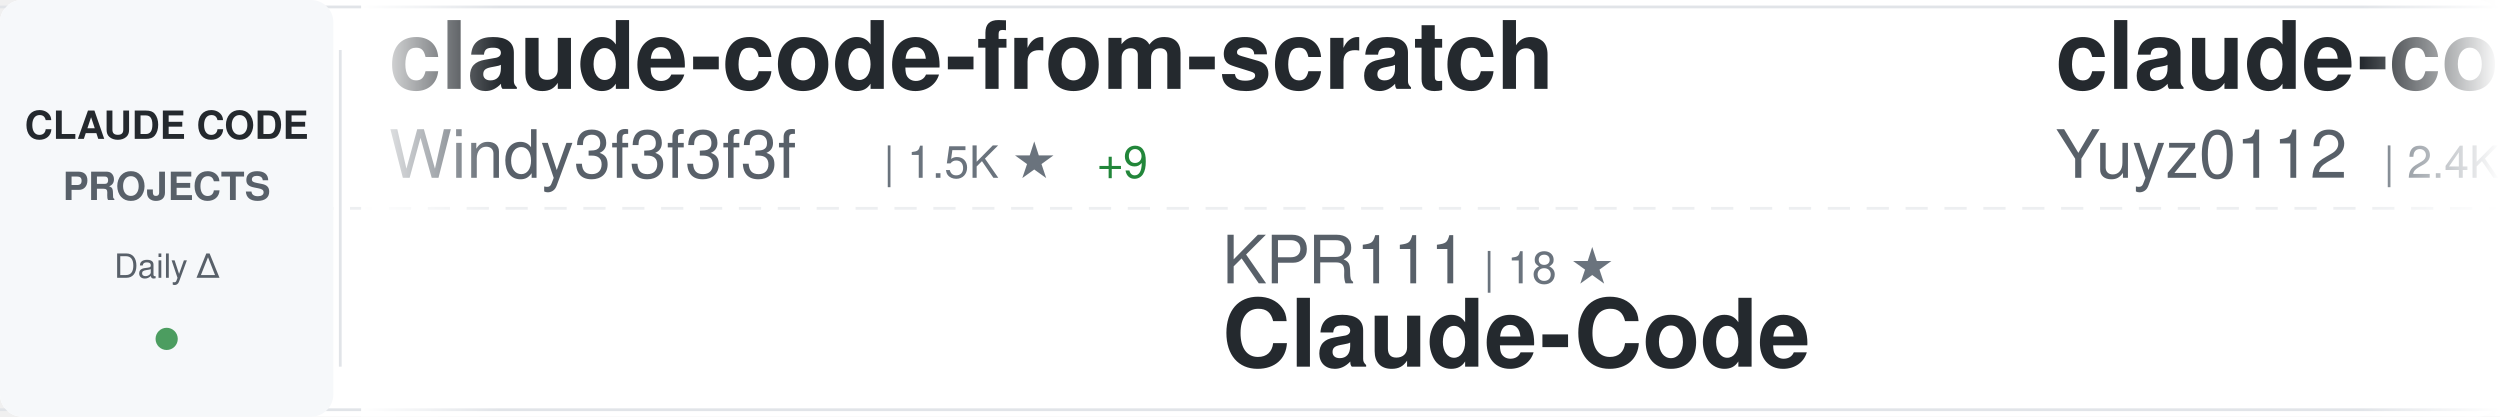
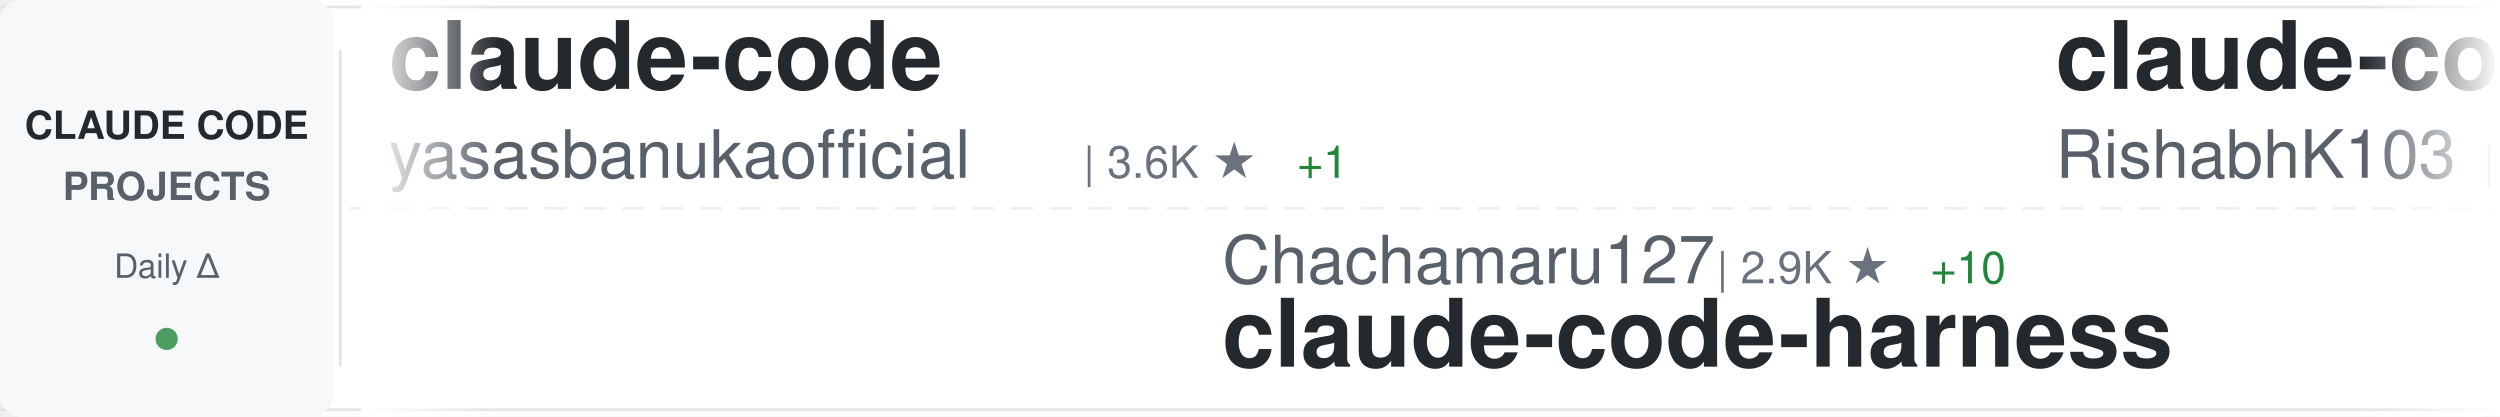
<svg xmlns="http://www.w3.org/2000/svg" width="900" height="150">
  <defs>
    <linearGradient id="awesomeLeftFade" x1="0%" y1="0%" x2="100%" y2="0%">
      <stop offset="0%" style="stop-color:#ffffff;stop-opacity:1" />
      <stop offset="100%" style="stop-color:#ffffff;stop-opacity:0" />
    </linearGradient>
    <linearGradient id="awesomeRightFade" x1="0%" y1="0%" x2="100%" y2="0%">
      <stop offset="0%" style="stop-color:#ffffff;stop-opacity:0" />
      <stop offset="100%" style="stop-color:#ffffff;stop-opacity:1" />
    </linearGradient>
  </defs>
  <rect width="900" height="150" fill="#ffffff" rx="8" />
  <rect x="0" y="2" width="900" height="1" fill="#e1e4e8" />
  <rect x="0" y="147" width="900" height="1" fill="#e1e4e8" />
  <line x1="0" y1="75" x2="900" y2="75" stroke="#e1e4e8" stroke-width="1" stroke-dasharray="8 6" opacity="0.6" />
  <rect x="0" y="0" width="120" height="150" fill="#f6f8fa" rx="8" />
  <text x="60" y="50" font-family="-apple-system, BlinkMacSystemFont, 'Segoe UI', Helvetica, Arial, sans-serif" font-size="14" font-weight="600" fill="#24292e" text-anchor="middle">CLAUDE CODE</text>
  <text x="60" y="72" font-family="-apple-system, BlinkMacSystemFont, 'Segoe UI', Helvetica, Arial, sans-serif" font-size="14" font-weight="600" fill="#586069" text-anchor="middle">PROJECTS</text>
  <text x="60" y="100" font-family="-apple-system, BlinkMacSystemFont, 'Segoe UI', Helvetica, Arial, sans-serif" font-size="12" font-weight="500" fill="#586069" text-anchor="middle">Daily Δ</text>
  <circle cx="60" cy="122" r="4" fill="#22863a" opacity="0.8" />
  <rect x="122" y="18" width="1" height="114" fill="#e1e4e8" />
  <clipPath id="awesomeTickerClip">
    <rect x="130" y="0" width="770" height="150" />
  </clipPath>
  <g clip-path="url(#awesomeTickerClip)">
    <g id="awesomeTickerItems">
      <animateTransform attributeName="transform" attributeType="XML" type="translate" from="0 0" to="-3000 0" dur="54s" repeatCount="indefinite" />
      <g transform="translate(0, 0)">
-         <text x="140" y="32" font-family="-apple-system, BlinkMacSystemFont, 'Segoe UI', Helvetica, Arial, sans-serif" font-size="34" font-weight="600" fill="#24292e">claude-code-from-scratch</text>
-         <text x="140" y="64" font-family="-apple-system, BlinkMacSystemFont, 'Segoe UI', Helvetica, Arial, sans-serif" font-size="24" font-weight="400" fill="#586069">Windy3f3f3f3f</text>
-         <text x="318" y="64" font-family="-apple-system, BlinkMacSystemFont, 'Segoe UI', Helvetica, Arial, sans-serif" font-size="16" font-weight="500" fill="#6a737d">| 1.5K ★</text>
-         <text x="395" y="64" font-family="-apple-system, BlinkMacSystemFont, 'Segoe UI', Helvetica, Arial, sans-serif" font-size="16" font-weight="500" fill="#22863a"> +9</text>
+         <text x="140" y="32" font-family="-apple-system, BlinkMacSystemFont, 'Segoe UI', Helvetica, Arial, sans-serif" font-size="34" font-weight="600" fill="#24292e">claude-code</text>
+         <text x="140" y="64" font-family="-apple-system, BlinkMacSystemFont, 'Segoe UI', Helvetica, Arial, sans-serif" font-size="24" font-weight="400" fill="#586069">yasasbanukaofficial</text>
+         <text x="390" y="64" font-family="-apple-system, BlinkMacSystemFont, 'Segoe UI', Helvetica, Arial, sans-serif" font-size="16" font-weight="500" fill="#6a737d">| 3.6K ★</text>
+         <text x="467" y="64" font-family="-apple-system, BlinkMacSystemFont, 'Segoe UI', Helvetica, Arial, sans-serif" font-size="16" font-weight="500" fill="#22863a"> +1</text>
      </g>
      <g transform="translate(300, 0)">
-         <text x="140" y="102" font-family="-apple-system, BlinkMacSystemFont, 'Segoe UI', Helvetica, Arial, sans-serif" font-size="24" font-weight="400" fill="#586069">KPR111</text>
-         <text x="234" y="102" font-family="-apple-system, BlinkMacSystemFont, 'Segoe UI', Helvetica, Arial, sans-serif" font-size="16" font-weight="500" fill="#6a737d">| 18 ★</text>
-         <text x="140" y="132" font-family="-apple-system, BlinkMacSystemFont, 'Segoe UI', Helvetica, Arial, sans-serif" font-size="34" font-weight="600" fill="#24292e">Claude-Code</text>
+         <text x="140" y="102" font-family="-apple-system, BlinkMacSystemFont, 'Segoe UI', Helvetica, Arial, sans-serif" font-size="24" font-weight="400" fill="#586069">Chachamaru127</text>
+         <text x="318" y="102" font-family="-apple-system, BlinkMacSystemFont, 'Segoe UI', Helvetica, Arial, sans-serif" font-size="16" font-weight="500" fill="#6a737d">| 2.9K ★</text>
+         <text x="395" y="102" font-family="-apple-system, BlinkMacSystemFont, 'Segoe UI', Helvetica, Arial, sans-serif" font-size="16" font-weight="500" fill="#22863a"> +10</text>
+         <text x="140" y="132" font-family="-apple-system, BlinkMacSystemFont, 'Segoe UI', Helvetica, Arial, sans-serif" font-size="34" font-weight="600" fill="#24292e">claude-code-harness</text>
      </g>
      <g transform="translate(600, 0)">
-         <text x="140" y="32" font-family="-apple-system, BlinkMacSystemFont, 'Segoe UI', Helvetica, Arial, sans-serif" font-size="34" font-weight="600" fill="#24292e">claude-code-reverse</text>
-         <text x="140" y="64" font-family="-apple-system, BlinkMacSystemFont, 'Segoe UI', Helvetica, Arial, sans-serif" font-size="24" font-weight="400" fill="#586069">Yuyz0112</text>
-         <text x="258" y="64" font-family="-apple-system, BlinkMacSystemFont, 'Segoe UI', Helvetica, Arial, sans-serif" font-size="16" font-weight="500" fill="#6a737d">| 2.4K ★</text>
-         <text x="335" y="64" font-family="-apple-system, BlinkMacSystemFont, 'Segoe UI', Helvetica, Arial, sans-serif" font-size="16" font-weight="500" fill="#22863a"> +2</text>
+         <text x="140" y="32" font-family="-apple-system, BlinkMacSystemFont, 'Segoe UI', Helvetica, Arial, sans-serif" font-size="34" font-weight="600" fill="#24292e">claude-code</text>
+         <text x="140" y="64" font-family="-apple-system, BlinkMacSystemFont, 'Segoe UI', Helvetica, Arial, sans-serif" font-size="24" font-weight="400" fill="#586069">RishabhK103</text>
+         <text x="294" y="64" font-family="-apple-system, BlinkMacSystemFont, 'Segoe UI', Helvetica, Arial, sans-serif" font-size="16" font-weight="500" fill="#6a737d">| 99 ★</text>
+         <text x="353" y="64" font-family="-apple-system, BlinkMacSystemFont, 'Segoe UI', Helvetica, Arial, sans-serif" font-size="16" font-weight="500" fill="#22863a"> +1</text>
      </g>
      <g transform="translate(900, 0)">
-         <text x="140" y="102" font-family="-apple-system, BlinkMacSystemFont, 'Segoe UI', Helvetica, Arial, sans-serif" font-size="24" font-weight="400" fill="#586069">Cranot</text>
-         <text x="234" y="102" font-family="-apple-system, BlinkMacSystemFont, 'Segoe UI', Helvetica, Arial, sans-serif" font-size="16" font-weight="500" fill="#6a737d">| 2.8K ★</text>
-         <text x="311" y="102" font-family="-apple-system, BlinkMacSystemFont, 'Segoe UI', Helvetica, Arial, sans-serif" font-size="16" font-weight="500" fill="#22863a"> +2</text>
-         <text x="140" y="132" font-family="-apple-system, BlinkMacSystemFont, 'Segoe UI', Helvetica, Arial, sans-serif" font-size="34" font-weight="600" fill="#24292e">claude-code-guide</text>
+         <text x="140" y="102" font-family="-apple-system, BlinkMacSystemFont, 'Segoe UI', Helvetica, Arial, sans-serif" font-size="24" font-weight="400" fill="#586069">fuergaosi233</text>
+         <text x="306" y="102" font-family="-apple-system, BlinkMacSystemFont, 'Segoe UI', Helvetica, Arial, sans-serif" font-size="16" font-weight="500" fill="#6a737d">| 2.7K ★</text>
+         <text x="383" y="102" font-family="-apple-system, BlinkMacSystemFont, 'Segoe UI', Helvetica, Arial, sans-serif" font-size="16" font-weight="500" fill="#22863a"> +3</text>
+         <text x="140" y="132" font-family="-apple-system, BlinkMacSystemFont, 'Segoe UI', Helvetica, Arial, sans-serif" font-size="34" font-weight="600" fill="#24292e">claude-code-proxy</text>
      </g>
      <g transform="translate(1200, 0)">
-         <text x="140" y="32" font-family="-apple-system, BlinkMacSystemFont, 'Segoe UI', Helvetica, Arial, sans-serif" font-size="34" font-weight="600" fill="#24292e">sc-claude-code-files</text>
-         <text x="140" y="64" font-family="-apple-system, BlinkMacSystemFont, 'Segoe UI', Helvetica, Arial, sans-serif" font-size="24" font-weight="400" fill="#586069">https-deeplearning-ai</text>
-         <text x="414" y="64" font-family="-apple-system, BlinkMacSystemFont, 'Segoe UI', Helvetica, Arial, sans-serif" font-size="16" font-weight="500" fill="#6a737d">| 535 ★</text>
-         <text x="482" y="64" font-family="-apple-system, BlinkMacSystemFont, 'Segoe UI', Helvetica, Arial, sans-serif" font-size="16" font-weight="500" fill="#22863a"> +1</text>
+         <text x="140" y="32" font-family="-apple-system, BlinkMacSystemFont, 'Segoe UI', Helvetica, Arial, sans-serif" font-size="34" font-weight="600" fill="#24292e">claude_code_src</text>
+         <text x="140" y="64" font-family="-apple-system, BlinkMacSystemFont, 'Segoe UI', Helvetica, Arial, sans-serif" font-size="24" font-weight="400" fill="#586069">ponponon</text>
+         <text x="258" y="64" font-family="-apple-system, BlinkMacSystemFont, 'Segoe UI', Helvetica, Arial, sans-serif" font-size="16" font-weight="500" fill="#6a737d">| 2.3K ★</text>
+         <text x="335" y="64" font-family="-apple-system, BlinkMacSystemFont, 'Segoe UI', Helvetica, Arial, sans-serif" font-size="16" font-weight="500" fill="#22863a"> +1</text>
      </g>
      <g transform="translate(1500, 0)">
-         <text x="140" y="102" font-family="-apple-system, BlinkMacSystemFont, 'Segoe UI', Helvetica, Arial, sans-serif" font-size="24" font-weight="400" fill="#586069">centminmod</text>
-         <text x="282" y="102" font-family="-apple-system, BlinkMacSystemFont, 'Segoe UI', Helvetica, Arial, sans-serif" font-size="16" font-weight="500" fill="#6a737d">| 2.4K ★</text>
-         <text x="359" y="102" font-family="-apple-system, BlinkMacSystemFont, 'Segoe UI', Helvetica, Arial, sans-serif" font-size="16" font-weight="500" fill="#22863a"> +1</text>
-         <text x="140" y="132" font-family="-apple-system, BlinkMacSystemFont, 'Segoe UI', Helvetica, Arial, sans-serif" font-size="34" font-weight="600" fill="#24292e">my-claude-code-setup</text>
+         <text x="140" y="102" font-family="-apple-system, BlinkMacSystemFont, 'Segoe UI', Helvetica, Arial, sans-serif" font-size="24" font-weight="400" fill="#586069">affaan-m</text>
+         <text x="258" y="102" font-family="-apple-system, BlinkMacSystemFont, 'Segoe UI', Helvetica, Arial, sans-serif" font-size="16" font-weight="500" fill="#6a737d">| 223.4K ★</text>
+         <text x="353" y="102" font-family="-apple-system, BlinkMacSystemFont, 'Segoe UI', Helvetica, Arial, sans-serif" font-size="16" font-weight="500" fill="#22863a"> +506</text>
+         <text x="140" y="132" font-family="-apple-system, BlinkMacSystemFont, 'Segoe UI', Helvetica, Arial, sans-serif" font-size="34" font-weight="600" fill="#24292e">ECC</text>
      </g>
      <g transform="translate(1800, 0)">
-         <text x="140" y="32" font-family="-apple-system, BlinkMacSystemFont, 'Segoe UI', Helvetica, Arial, sans-serif" font-size="34" font-weight="600" fill="#24292e">claude-code-system-promp...</text>
-         <text x="140" y="64" font-family="-apple-system, BlinkMacSystemFont, 'Segoe UI', Helvetica, Arial, sans-serif" font-size="24" font-weight="400" fill="#586069">Piebald-AI</text>
-         <text x="282" y="64" font-family="-apple-system, BlinkMacSystemFont, 'Segoe UI', Helvetica, Arial, sans-serif" font-size="16" font-weight="500" fill="#6a737d">| 11.5K ★</text>
-         <text x="368" y="64" font-family="-apple-system, BlinkMacSystemFont, 'Segoe UI', Helvetica, Arial, sans-serif" font-size="16" font-weight="500" fill="#22863a"> +25</text>
+         <text x="140" y="32" font-family="-apple-system, BlinkMacSystemFont, 'Segoe UI', Helvetica, Arial, sans-serif" font-size="34" font-weight="600" fill="#24292e">claude-code-showcase</text>
+         <text x="140" y="64" font-family="-apple-system, BlinkMacSystemFont, 'Segoe UI', Helvetica, Arial, sans-serif" font-size="24" font-weight="400" fill="#586069">ChrisWiles</text>
+         <text x="282" y="64" font-family="-apple-system, BlinkMacSystemFont, 'Segoe UI', Helvetica, Arial, sans-serif" font-size="16" font-weight="500" fill="#6a737d">| 6.0K ★</text>
      </g>
      <g transform="translate(2100, 0)">
-         <text x="140" y="102" font-family="-apple-system, BlinkMacSystemFont, 'Segoe UI', Helvetica, Arial, sans-serif" font-size="24" font-weight="400" fill="#586069">mehmoodosman</text>
-         <text x="306" y="102" font-family="-apple-system, BlinkMacSystemFont, 'Segoe UI', Helvetica, Arial, sans-serif" font-size="16" font-weight="500" fill="#6a737d">| 168 ★</text>
+         <text x="140" y="102" font-family="-apple-system, BlinkMacSystemFont, 'Segoe UI', Helvetica, Arial, sans-serif" font-size="24" font-weight="400" fill="#586069">lowcortisolprogrammer</text>
+         <text x="414" y="102" font-family="-apple-system, BlinkMacSystemFont, 'Segoe UI', Helvetica, Arial, sans-serif" font-size="16" font-weight="500" fill="#6a737d">| 171 ★</text>
        <text x="140" y="132" font-family="-apple-system, BlinkMacSystemFont, 'Segoe UI', Helvetica, Arial, sans-serif" font-size="34" font-weight="600" fill="#24292e">claude-code</text>
      </g>
      <g transform="translate(2400, 0)">
-         <text x="140" y="32" font-family="-apple-system, BlinkMacSystemFont, 'Segoe UI', Helvetica, Arial, sans-serif" font-size="34" font-weight="600" fill="#24292e">claude-code-cli</text>
-         <text x="140" y="64" font-family="-apple-system, BlinkMacSystemFont, 'Segoe UI', Helvetica, Arial, sans-serif" font-size="24" font-weight="400" fill="#586069">huangserva</text>
-         <text x="282" y="64" font-family="-apple-system, BlinkMacSystemFont, 'Segoe UI', Helvetica, Arial, sans-serif" font-size="16" font-weight="500" fill="#6a737d">| 614 ★</text>
-         <text x="350" y="64" font-family="-apple-system, BlinkMacSystemFont, 'Segoe UI', Helvetica, Arial, sans-serif" font-size="16" font-weight="500" fill="#22863a"> +2</text>
+         <text x="140" y="32" font-family="-apple-system, BlinkMacSystemFont, 'Segoe UI', Helvetica, Arial, sans-serif" font-size="34" font-weight="600" fill="#24292e">claude-code-source</text>
+         <text x="140" y="64" font-family="-apple-system, BlinkMacSystemFont, 'Segoe UI', Helvetica, Arial, sans-serif" font-size="24" font-weight="400" fill="#586069">AprilNEA</text>
+         <text x="258" y="64" font-family="-apple-system, BlinkMacSystemFont, 'Segoe UI', Helvetica, Arial, sans-serif" font-size="16" font-weight="500" fill="#6a737d">| 387 ★</text>
      </g>
      <g transform="translate(2700, 0)">
-         <text x="140" y="102" font-family="-apple-system, BlinkMacSystemFont, 'Segoe UI', Helvetica, Arial, sans-serif" font-size="24" font-weight="400" fill="#586069">diet103</text>
-         <text x="246" y="102" font-family="-apple-system, BlinkMacSystemFont, 'Segoe UI', Helvetica, Arial, sans-serif" font-size="16" font-weight="500" fill="#6a737d">| 9.7K ★</text>
-         <text x="323" y="102" font-family="-apple-system, BlinkMacSystemFont, 'Segoe UI', Helvetica, Arial, sans-serif" font-size="16" font-weight="500" fill="#22863a"> +2</text>
-         <text x="140" y="132" font-family="-apple-system, BlinkMacSystemFont, 'Segoe UI', Helvetica, Arial, sans-serif" font-size="34" font-weight="600" fill="#24292e">claude-code-infrastructu...</text>
+         <text x="140" y="102" font-family="-apple-system, BlinkMacSystemFont, 'Segoe UI', Helvetica, Arial, sans-serif" font-size="24" font-weight="400" fill="#586069">jqueryscript</text>
+         <text x="306" y="102" font-family="-apple-system, BlinkMacSystemFont, 'Segoe UI', Helvetica, Arial, sans-serif" font-size="16" font-weight="500" fill="#6a737d">| 446 ★</text>
+         <text x="374" y="102" font-family="-apple-system, BlinkMacSystemFont, 'Segoe UI', Helvetica, Arial, sans-serif" font-size="16" font-weight="500" fill="#22863a"> +1</text>
+         <text x="140" y="132" font-family="-apple-system, BlinkMacSystemFont, 'Segoe UI', Helvetica, Arial, sans-serif" font-size="34" font-weight="600" fill="#24292e">awesome-claude-code</text>
      </g>
      <g transform="translate(3000, 0)">
-         <text x="140" y="32" font-family="-apple-system, BlinkMacSystemFont, 'Segoe UI', Helvetica, Arial, sans-serif" font-size="34" font-weight="600" fill="#24292e">claude-code-from-scratch</text>
-         <text x="140" y="64" font-family="-apple-system, BlinkMacSystemFont, 'Segoe UI', Helvetica, Arial, sans-serif" font-size="24" font-weight="400" fill="#586069">Windy3f3f3f3f</text>
-         <text x="318" y="64" font-family="-apple-system, BlinkMacSystemFont, 'Segoe UI', Helvetica, Arial, sans-serif" font-size="16" font-weight="500" fill="#6a737d">| 1.5K ★</text>
-         <text x="395" y="64" font-family="-apple-system, BlinkMacSystemFont, 'Segoe UI', Helvetica, Arial, sans-serif" font-size="16" font-weight="500" fill="#22863a"> +9</text>
+         <text x="140" y="32" font-family="-apple-system, BlinkMacSystemFont, 'Segoe UI', Helvetica, Arial, sans-serif" font-size="34" font-weight="600" fill="#24292e">claude-code</text>
+         <text x="140" y="64" font-family="-apple-system, BlinkMacSystemFont, 'Segoe UI', Helvetica, Arial, sans-serif" font-size="24" font-weight="400" fill="#586069">yasasbanukaofficial</text>
+         <text x="390" y="64" font-family="-apple-system, BlinkMacSystemFont, 'Segoe UI', Helvetica, Arial, sans-serif" font-size="16" font-weight="500" fill="#6a737d">| 3.6K ★</text>
+         <text x="467" y="64" font-family="-apple-system, BlinkMacSystemFont, 'Segoe UI', Helvetica, Arial, sans-serif" font-size="16" font-weight="500" fill="#22863a"> +1</text>
      </g>
      <g transform="translate(3300, 0)">
-         <text x="140" y="102" font-family="-apple-system, BlinkMacSystemFont, 'Segoe UI', Helvetica, Arial, sans-serif" font-size="24" font-weight="400" fill="#586069">KPR111</text>
-         <text x="234" y="102" font-family="-apple-system, BlinkMacSystemFont, 'Segoe UI', Helvetica, Arial, sans-serif" font-size="16" font-weight="500" fill="#6a737d">| 18 ★</text>
-         <text x="140" y="132" font-family="-apple-system, BlinkMacSystemFont, 'Segoe UI', Helvetica, Arial, sans-serif" font-size="34" font-weight="600" fill="#24292e">Claude-Code</text>
+         <text x="140" y="102" font-family="-apple-system, BlinkMacSystemFont, 'Segoe UI', Helvetica, Arial, sans-serif" font-size="24" font-weight="400" fill="#586069">Chachamaru127</text>
+         <text x="318" y="102" font-family="-apple-system, BlinkMacSystemFont, 'Segoe UI', Helvetica, Arial, sans-serif" font-size="16" font-weight="500" fill="#6a737d">| 2.9K ★</text>
+         <text x="395" y="102" font-family="-apple-system, BlinkMacSystemFont, 'Segoe UI', Helvetica, Arial, sans-serif" font-size="16" font-weight="500" fill="#22863a"> +10</text>
+         <text x="140" y="132" font-family="-apple-system, BlinkMacSystemFont, 'Segoe UI', Helvetica, Arial, sans-serif" font-size="34" font-weight="600" fill="#24292e">claude-code-harness</text>
      </g>
      <g transform="translate(3600, 0)">
-         <text x="140" y="32" font-family="-apple-system, BlinkMacSystemFont, 'Segoe UI', Helvetica, Arial, sans-serif" font-size="34" font-weight="600" fill="#24292e">claude-code-reverse</text>
-         <text x="140" y="64" font-family="-apple-system, BlinkMacSystemFont, 'Segoe UI', Helvetica, Arial, sans-serif" font-size="24" font-weight="400" fill="#586069">Yuyz0112</text>
-         <text x="258" y="64" font-family="-apple-system, BlinkMacSystemFont, 'Segoe UI', Helvetica, Arial, sans-serif" font-size="16" font-weight="500" fill="#6a737d">| 2.4K ★</text>
-         <text x="335" y="64" font-family="-apple-system, BlinkMacSystemFont, 'Segoe UI', Helvetica, Arial, sans-serif" font-size="16" font-weight="500" fill="#22863a"> +2</text>
+         <text x="140" y="32" font-family="-apple-system, BlinkMacSystemFont, 'Segoe UI', Helvetica, Arial, sans-serif" font-size="34" font-weight="600" fill="#24292e">claude-code</text>
+         <text x="140" y="64" font-family="-apple-system, BlinkMacSystemFont, 'Segoe UI', Helvetica, Arial, sans-serif" font-size="24" font-weight="400" fill="#586069">RishabhK103</text>
+         <text x="294" y="64" font-family="-apple-system, BlinkMacSystemFont, 'Segoe UI', Helvetica, Arial, sans-serif" font-size="16" font-weight="500" fill="#6a737d">| 99 ★</text>
+         <text x="353" y="64" font-family="-apple-system, BlinkMacSystemFont, 'Segoe UI', Helvetica, Arial, sans-serif" font-size="16" font-weight="500" fill="#22863a"> +1</text>
      </g>
      <g transform="translate(3900, 0)">
-         <text x="140" y="102" font-family="-apple-system, BlinkMacSystemFont, 'Segoe UI', Helvetica, Arial, sans-serif" font-size="24" font-weight="400" fill="#586069">Cranot</text>
-         <text x="234" y="102" font-family="-apple-system, BlinkMacSystemFont, 'Segoe UI', Helvetica, Arial, sans-serif" font-size="16" font-weight="500" fill="#6a737d">| 2.8K ★</text>
-         <text x="311" y="102" font-family="-apple-system, BlinkMacSystemFont, 'Segoe UI', Helvetica, Arial, sans-serif" font-size="16" font-weight="500" fill="#22863a"> +2</text>
-         <text x="140" y="132" font-family="-apple-system, BlinkMacSystemFont, 'Segoe UI', Helvetica, Arial, sans-serif" font-size="34" font-weight="600" fill="#24292e">claude-code-guide</text>
+         <text x="140" y="102" font-family="-apple-system, BlinkMacSystemFont, 'Segoe UI', Helvetica, Arial, sans-serif" font-size="24" font-weight="400" fill="#586069">fuergaosi233</text>
+         <text x="306" y="102" font-family="-apple-system, BlinkMacSystemFont, 'Segoe UI', Helvetica, Arial, sans-serif" font-size="16" font-weight="500" fill="#6a737d">| 2.7K ★</text>
+         <text x="383" y="102" font-family="-apple-system, BlinkMacSystemFont, 'Segoe UI', Helvetica, Arial, sans-serif" font-size="16" font-weight="500" fill="#22863a"> +3</text>
+         <text x="140" y="132" font-family="-apple-system, BlinkMacSystemFont, 'Segoe UI', Helvetica, Arial, sans-serif" font-size="34" font-weight="600" fill="#24292e">claude-code-proxy</text>
      </g>
    </g>
  </g>
  <rect x="130" y="0" width="50" height="150" fill="url(#awesomeLeftFade)" />
  <rect x="850" y="0" width="50" height="150" fill="url(#awesomeRightFade)" />
</svg>
